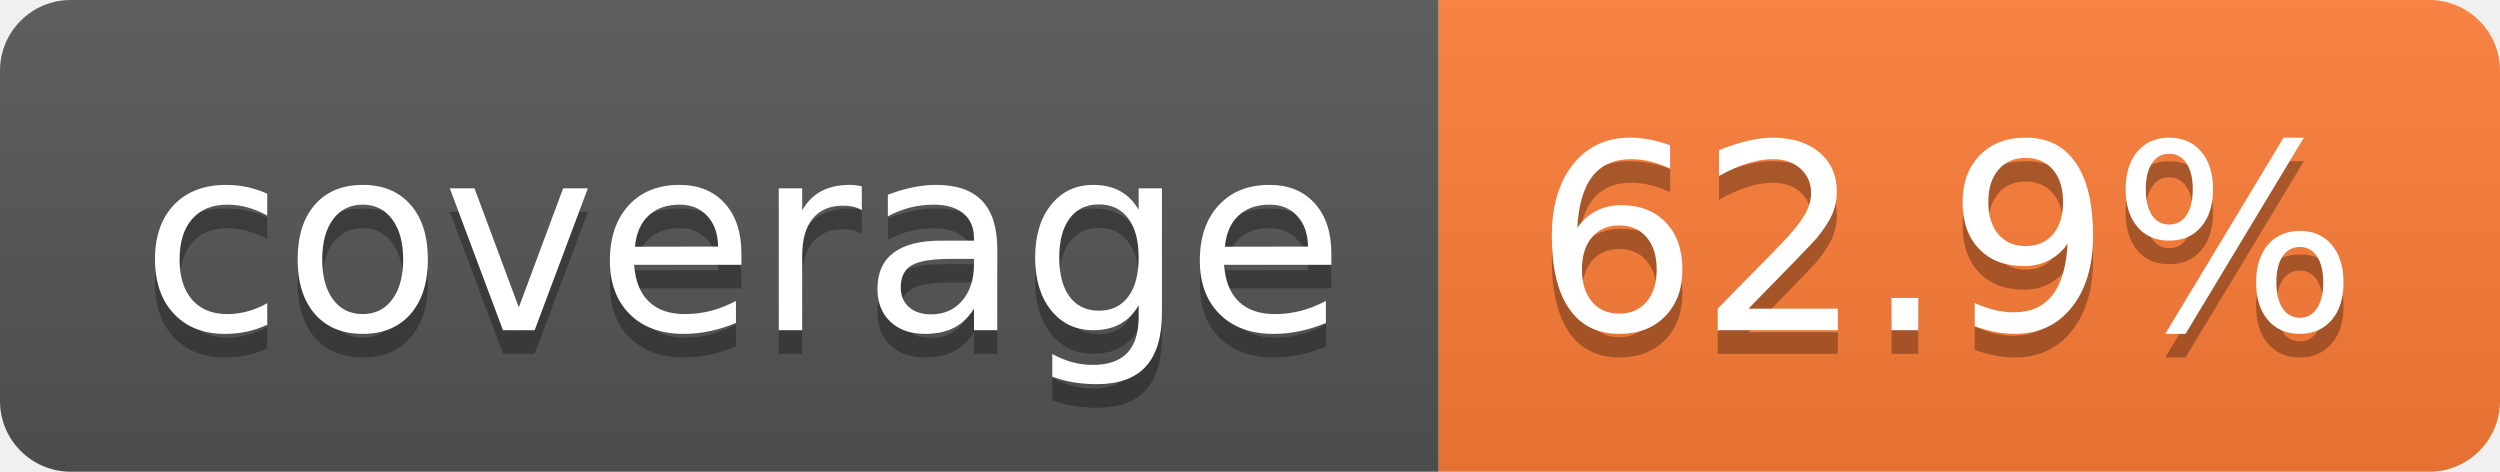
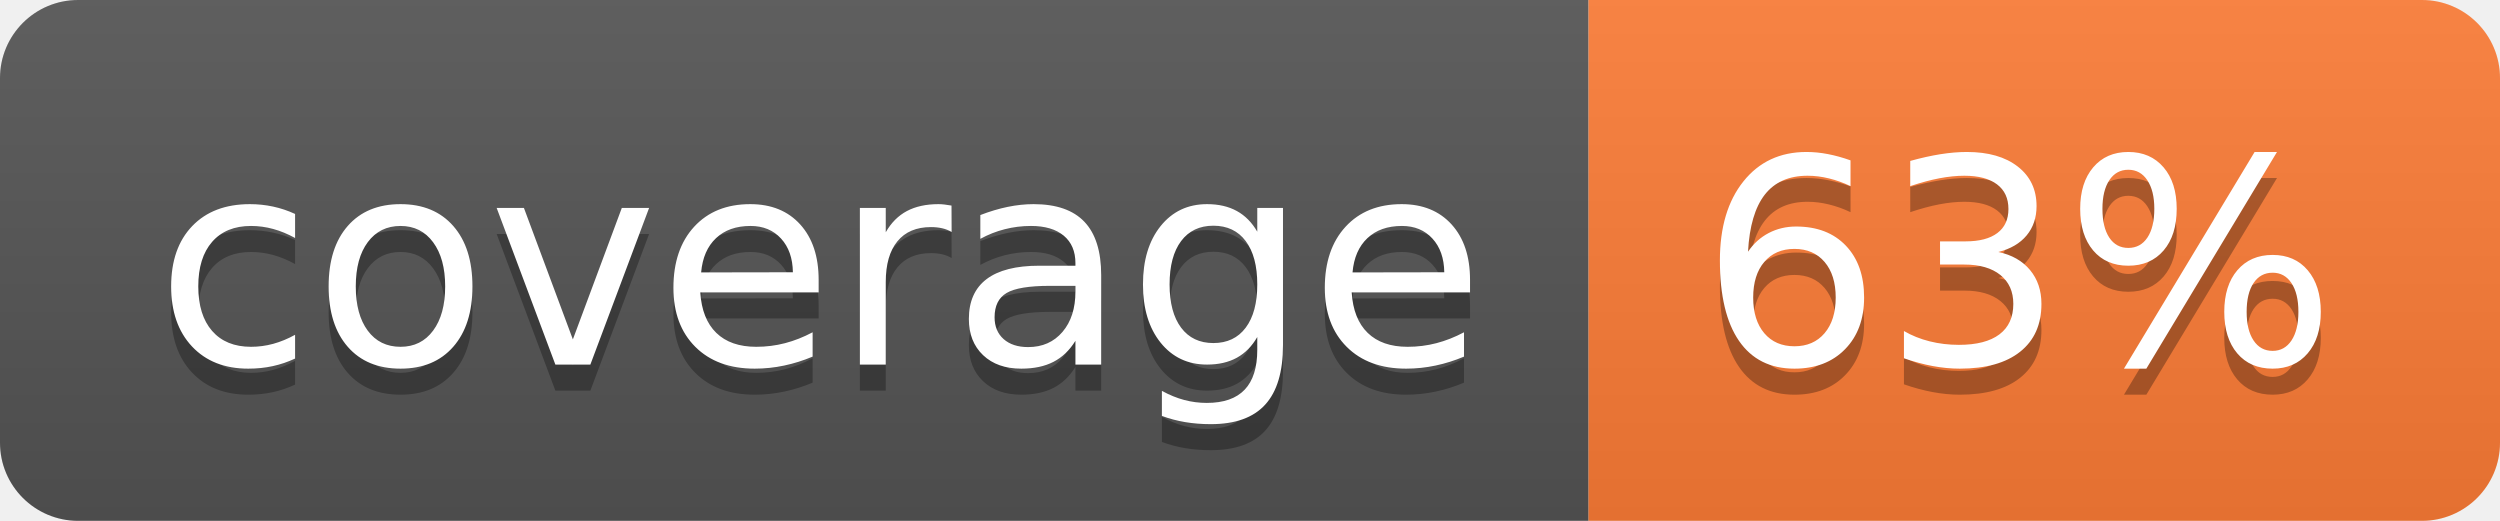
- <svg xmlns="http://www.w3.org/2000/svg" width="106" height="20" role="img" aria-label="coverage: 62.9%">
+ <svg xmlns="http://www.w3.org/2000/svg" width="96" height="20" role="img" aria-label="coverage: 63%">
  <linearGradient id="s" x2="0" y2="100%">
    <stop offset="0" stop-color="#bbb" stop-opacity=".1" />
    <stop offset="1" stop-opacity=".1" />
  </linearGradient>
  <clipPath id="r">
-     <rect width="106" height="20" rx="3" fill="#fff" />
+     <rect width="96" height="20" rx="3" fill="#fff" />
  </clipPath>
  <g clip-path="url(#r)">
    <rect width="61" height="20" fill="#555" />
-     <rect x="61" width="45" height="20" fill="#fe7d37" />
-     <rect width="106" height="20" fill="url(#s)" />
+     <rect x="61" width="35" height="20" fill="#fe7d37" />
+     <rect width="96" height="20" fill="url(#s)" />
  </g>
  <g fill="#fff" text-anchor="middle" font-family="Verdana,Geneva,DejaVu Sans,sans-serif" text-rendering="geometricPrecision" font-size="110">
    <text aria-hidden="true" x="315" y="150" fill="#010101" fill-opacity=".3" transform="scale(.1)" textLength="510">coverage</text>
    <text x="315" y="140" transform="scale(.1)" fill="#fff" textLength="510">coverage</text>
-     <text aria-hidden="true" x="825" y="150" fill="#010101" fill-opacity=".3" transform="scale(.1)" textLength="350">62.9%</text>
-     <text x="825" y="140" transform="scale(.1)" fill="#fff" textLength="350">62.9%</text>
+     <text aria-hidden="true" x="775" y="150" fill="#010101" fill-opacity=".3" transform="scale(.1)" textLength="245">63%</text>
+     <text x="775" y="140" transform="scale(.1)" fill="#fff" textLength="245">63%</text>
  </g>
</svg>
